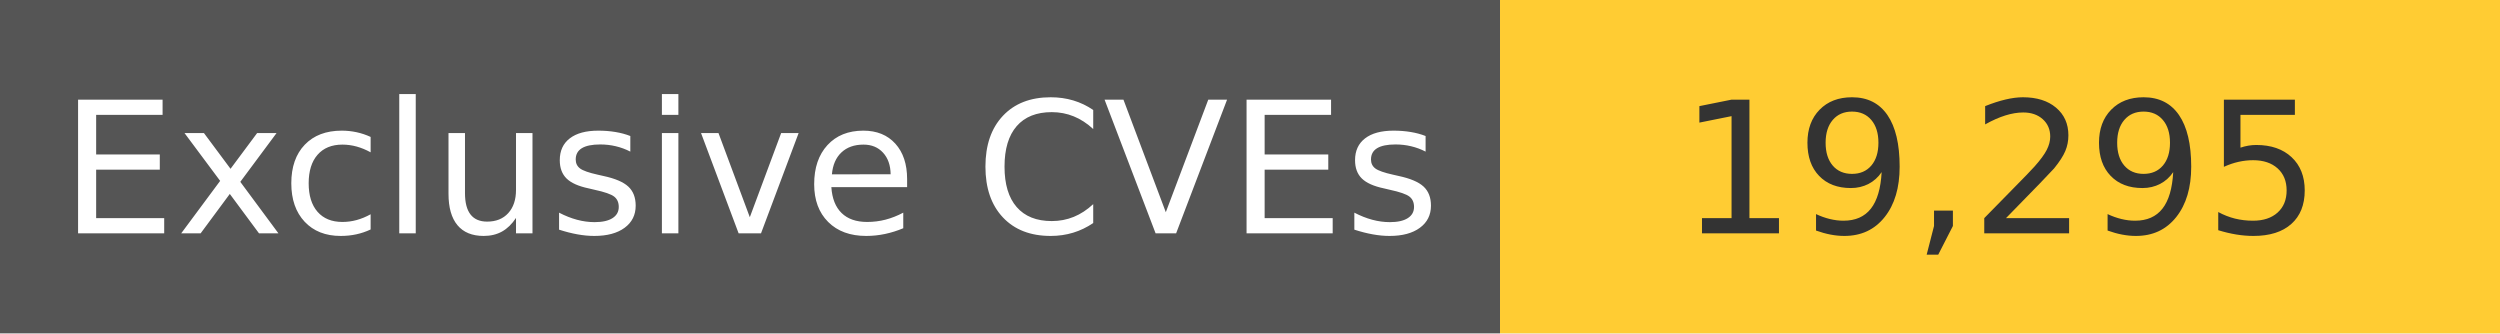
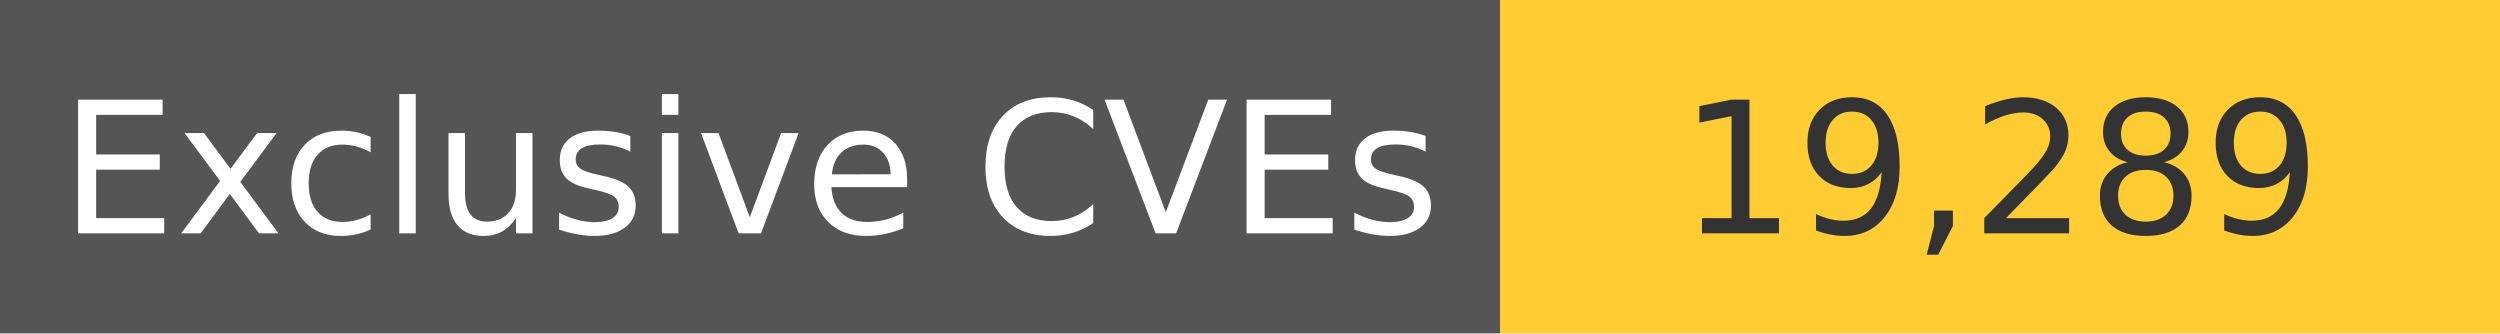
<svg xmlns="http://www.w3.org/2000/svg" width="150" height="20" role="img">
  <linearGradient id="s" x2="0" y2="100%">
    <stop offset="0" stop-color="#bbb" stop-opacity=".1" />
    <stop offset="1" stop-opacity=".1" />
  </linearGradient>
  <g>
    <rect width="90" height="20" fill="#555" />
    <rect x="90" width="267" height="20" fill="#ffcc33" />
  </g>
  <g fill="#fff" text-anchor="middle" font-family="Verdana,Geneva,DejaVu Sans,sans-serif" text-rendering="geometricPrecision" font-size="110">
    <text x="450" y="140" transform="scale(.1)" fill="#fff">
            Exclusive CVEs
        </text>
    <text x="1200" y="140" transform="scale(.1)" fill="#333">
-             19,295
+             19,289
        </text>
  </g>
</svg>
